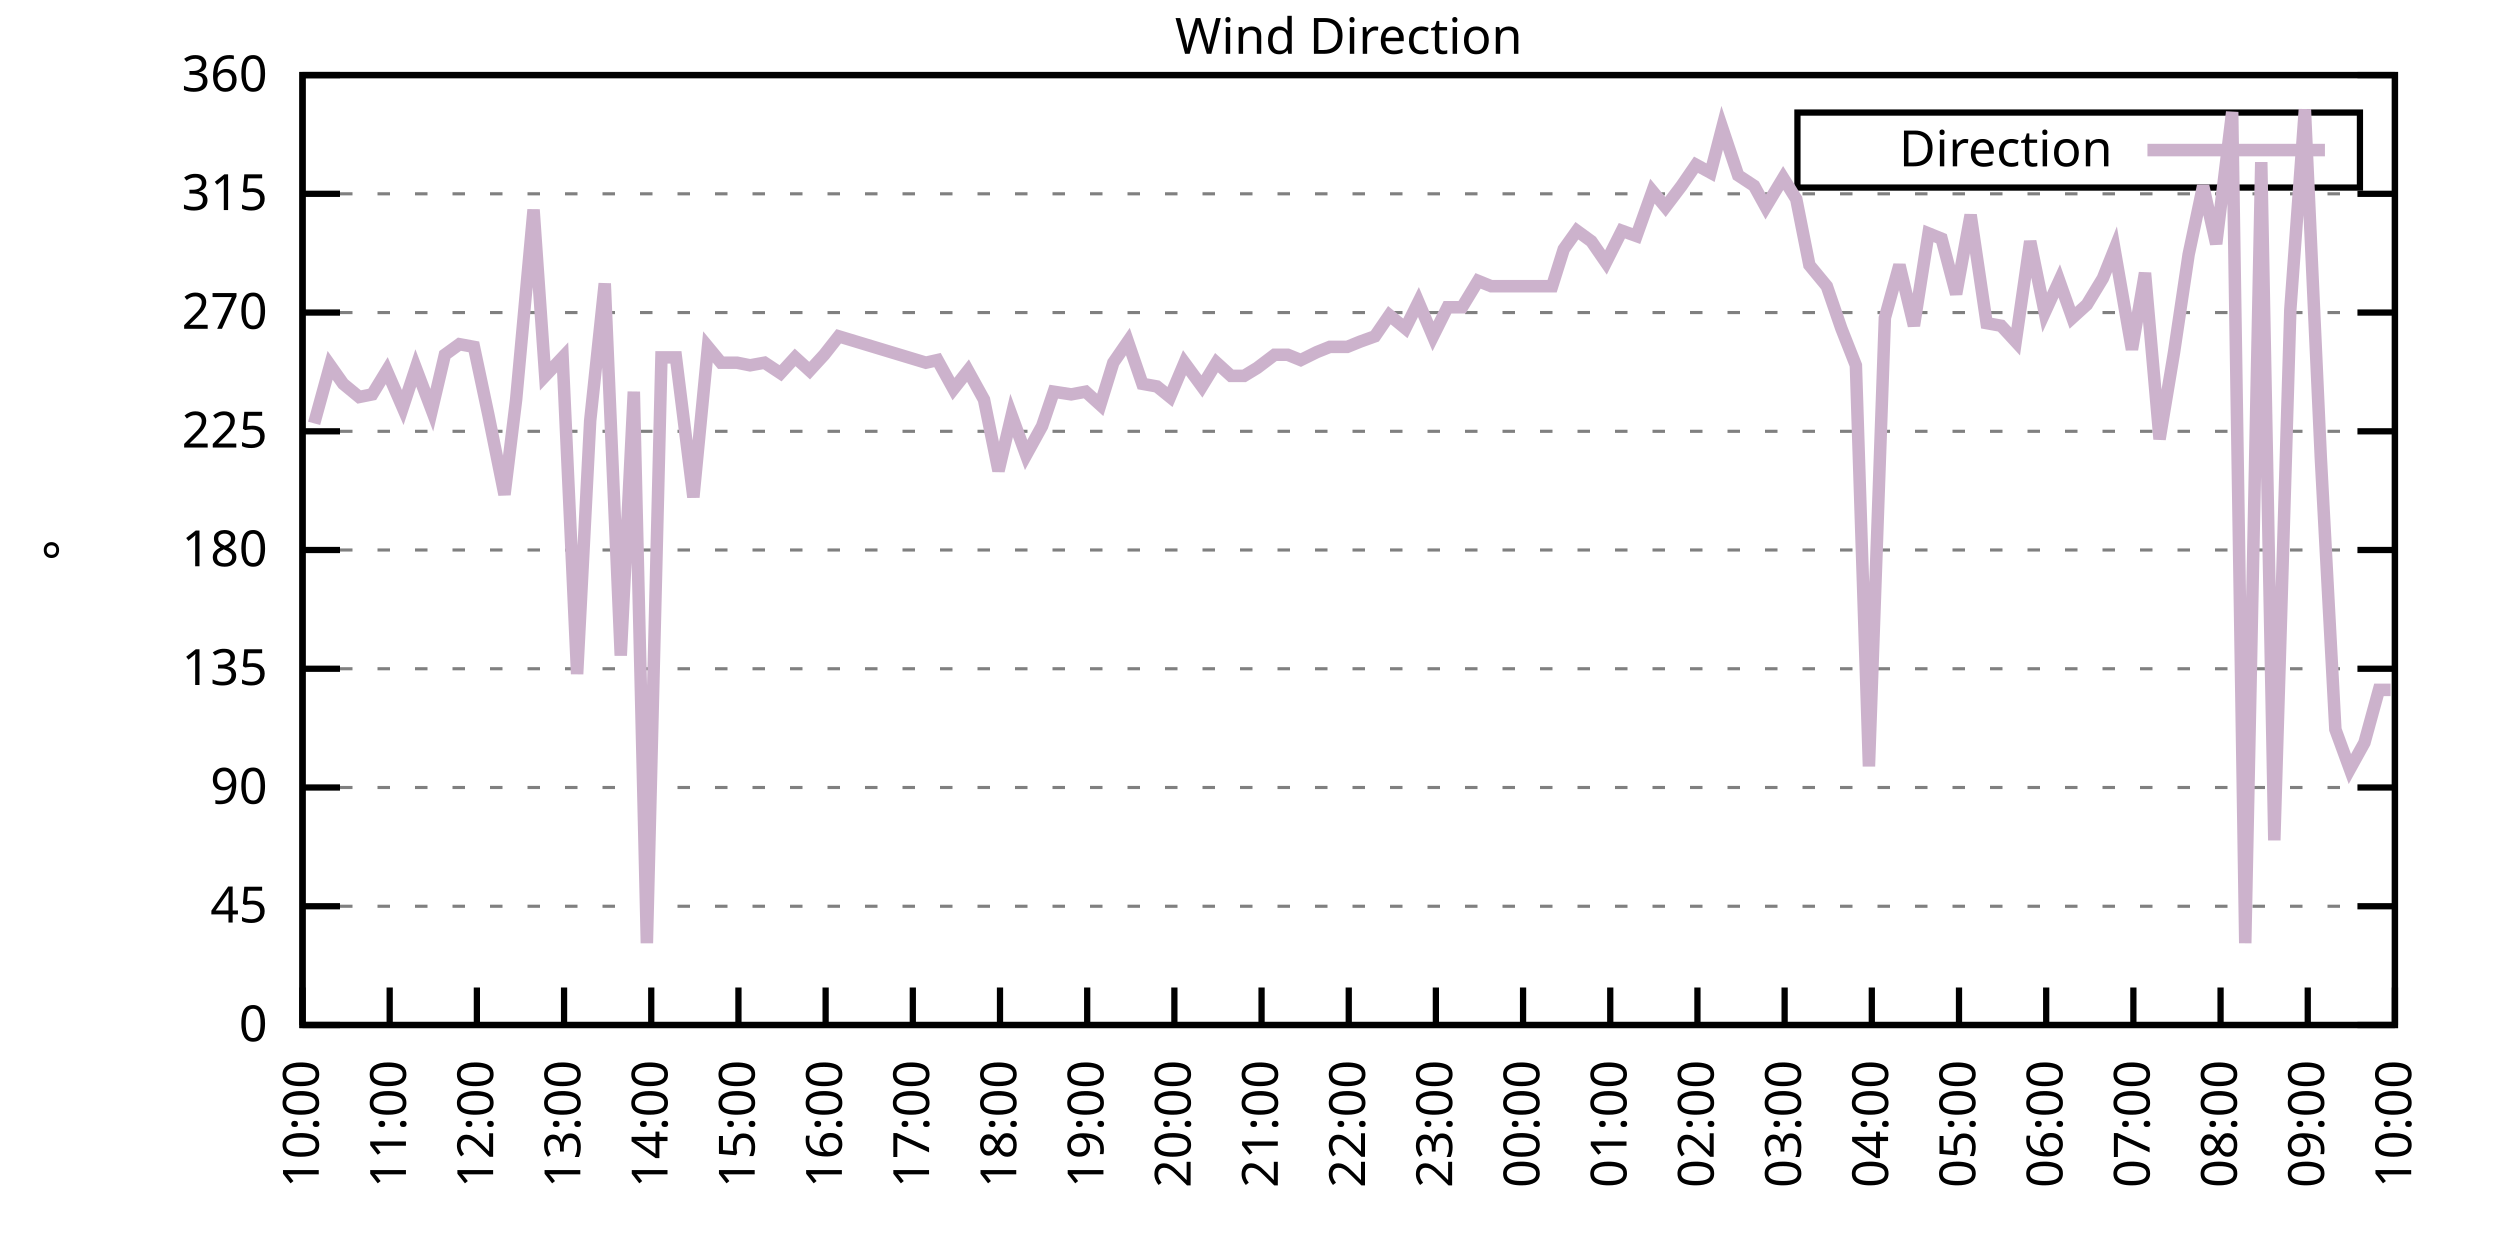
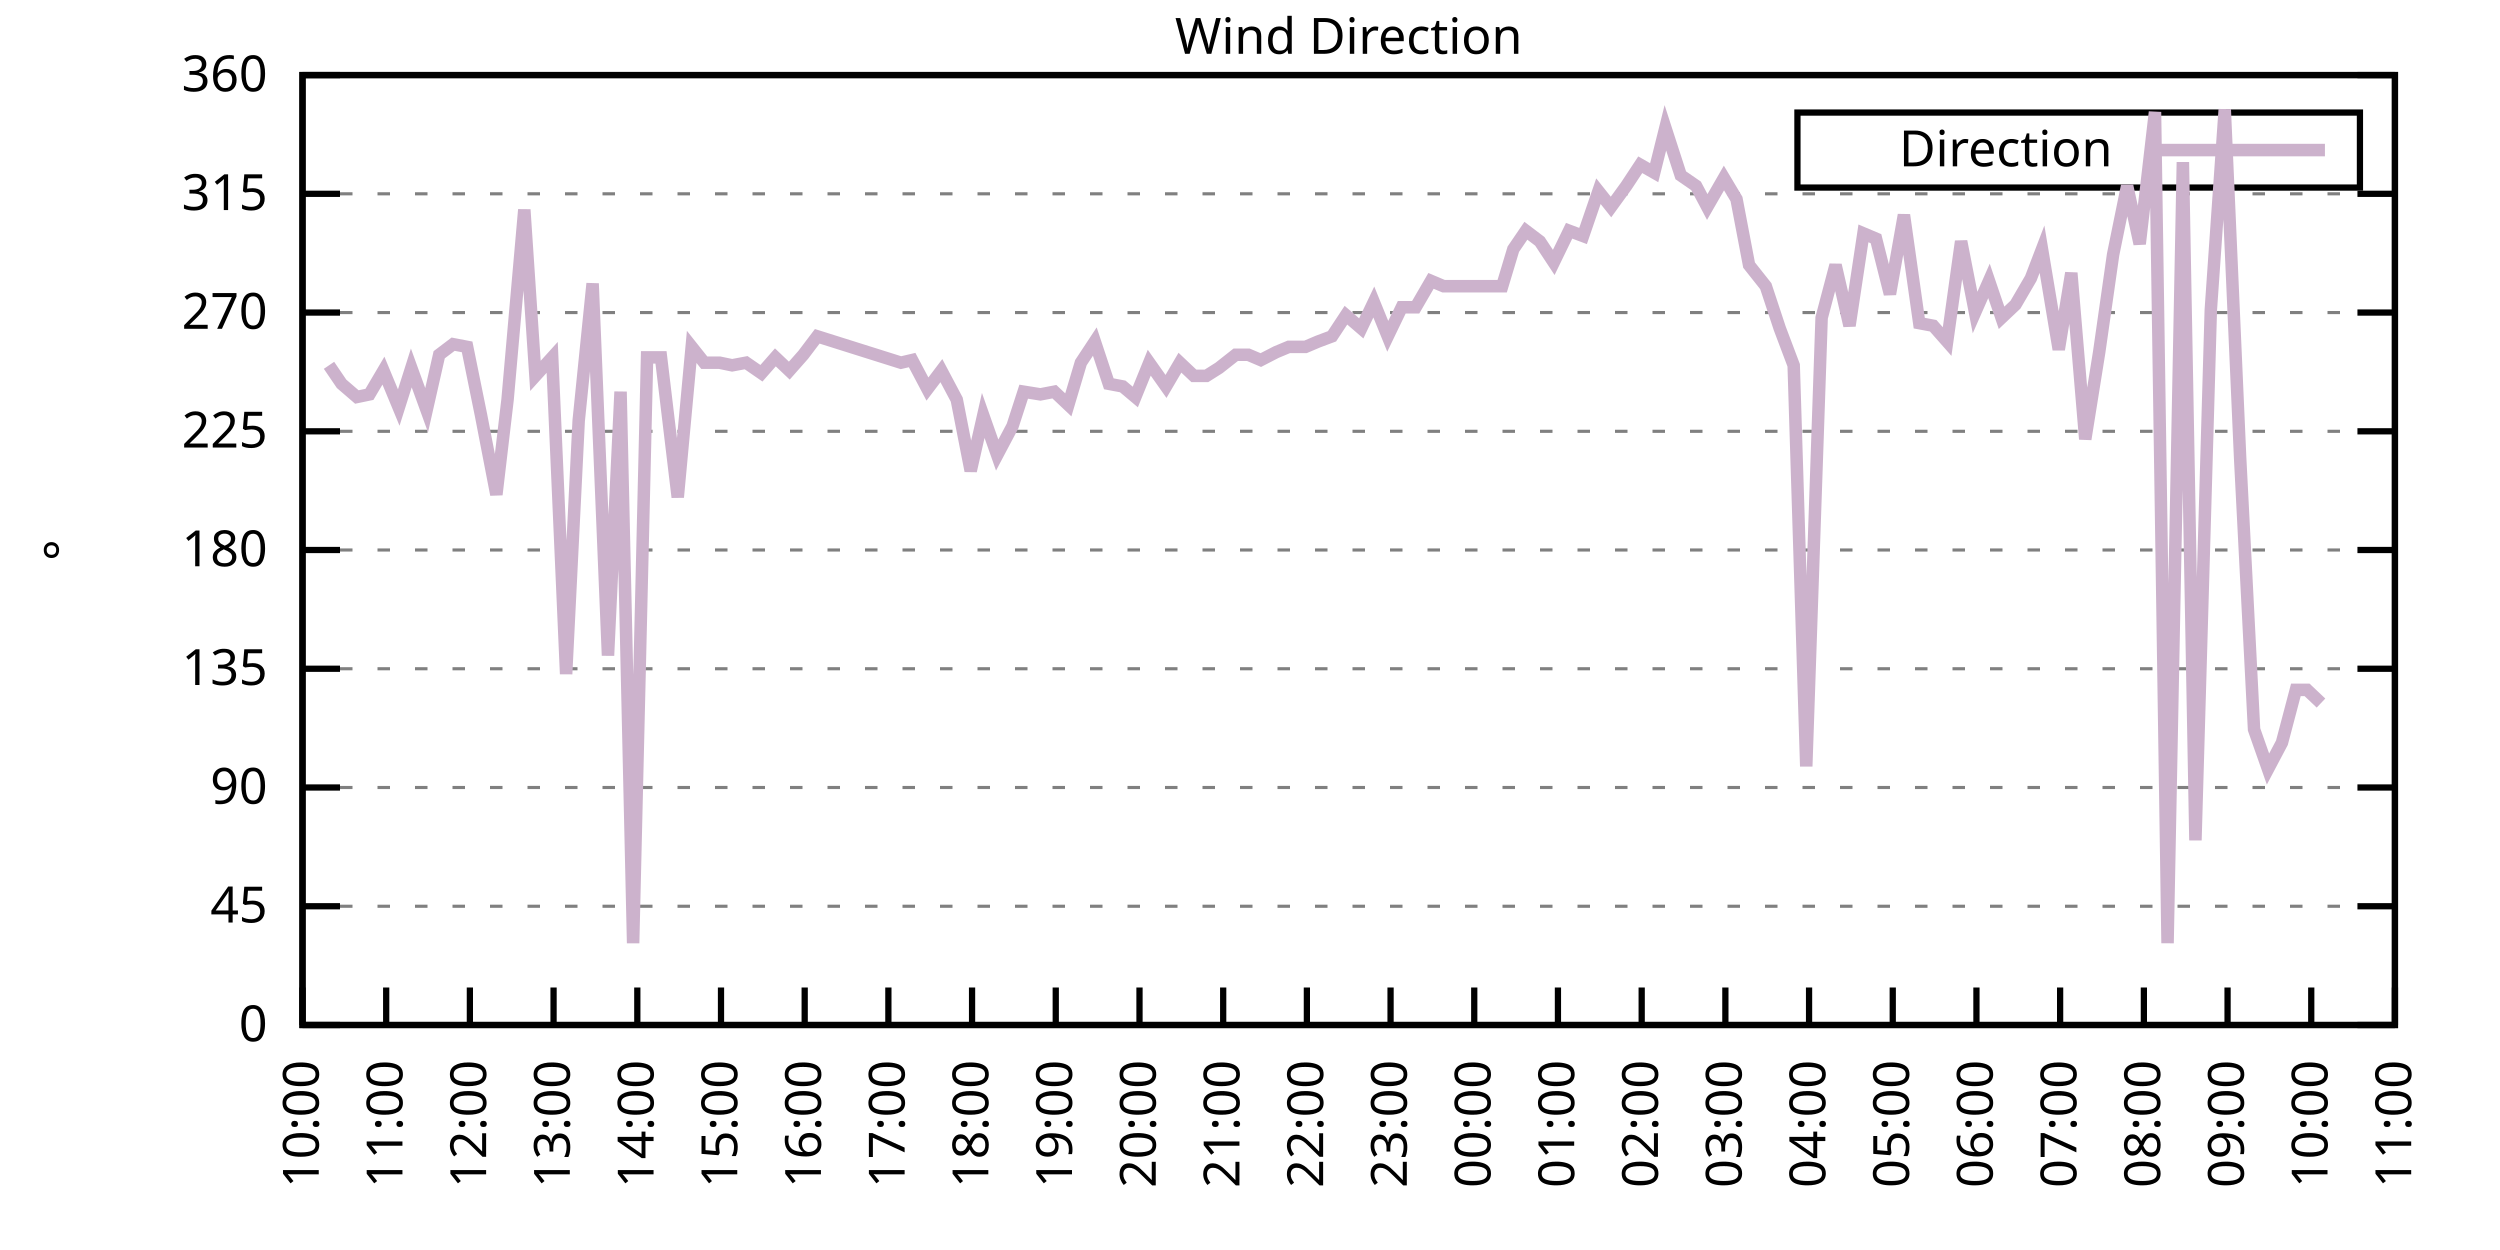
<svg xmlns="http://www.w3.org/2000/svg" xmlns:xlink="http://www.w3.org/1999/xlink" width="400" height="200" viewBox="0 0 400 200">
  <g id="gnuplot_canvas">
    <rect x="0" y="0" width="400" height="200" fill="none" />
    <defs>
      <circle id="gpDot" r="0.5" stroke-width="0.5" stroke="currentColor" />
      <path id="gpPt0" stroke-width="0.333" stroke="currentColor" d="M-1,0 h2 M0,-1 v2" />
      <path id="gpPt1" stroke-width="0.333" stroke="currentColor" d="M-1,-1 L1,1 M1,-1 L-1,1" />
      <path id="gpPt2" stroke-width="0.333" stroke="currentColor" d="M-1,0 L1,0 M0,-1 L0,1 M-1,-1 L1,1 M-1,1 L1,-1" />
      <rect id="gpPt3" stroke-width="0.333" stroke="currentColor" x="-1" y="-1" width="2" height="2" />
      <rect id="gpPt4" stroke-width="0.333" stroke="currentColor" fill="currentColor" x="-1" y="-1" width="2" height="2" />
      <circle id="gpPt5" stroke-width="0.333" stroke="currentColor" cx="0" cy="0" r="1" />
      <use xlink:href="#gpPt5" id="gpPt6" fill="currentColor" stroke="none" />
      <path id="gpPt7" stroke-width="0.333" stroke="currentColor" d="M0,-1.33 L-1.33,0.67 L1.33,0.67 z" />
      <use xlink:href="#gpPt7" id="gpPt8" fill="currentColor" stroke="none" />
      <use xlink:href="#gpPt7" id="gpPt9" stroke="currentColor" transform="rotate(180)" />
      <use xlink:href="#gpPt9" id="gpPt10" fill="currentColor" stroke="none" />
      <use xlink:href="#gpPt3" id="gpPt11" stroke="currentColor" transform="rotate(45)" />
      <use xlink:href="#gpPt11" id="gpPt12" fill="currentColor" stroke="none" />
      <path id="gpPt13" stroke-width="0.333" stroke="currentColor" d="M0,1.330 L1.265,0.411 L0.782,-1.067 L-0.782,-1.076 L-1.265,0.411 z" />
      <use xlink:href="#gpPt13" id="gpPt14" fill="currentColor" stroke="none" />
      <filter id="textbox" filterUnits="objectBoundingBox" x="0" y="0" height="1" width="1">
        <feFlood flood-color="white" flood-opacity="1" result="bgnd" />
        <feComposite in="SourceGraphic" in2="bgnd" operator="atop" />
      </filter>
      <filter id="greybox" filterUnits="objectBoundingBox" x="0" y="0" height="1" width="1">
        <feFlood flood-color="lightgrey" flood-opacity="1" result="grey" />
        <feComposite in="SourceGraphic" in2="grey" operator="atop" />
      </filter>
    </defs>
    <g fill="none" color="white" stroke="currentColor" stroke-width="1.00" stroke-linecap="butt" stroke-linejoin="miter">
</g>
    <g fill="none" color="black" stroke="currentColor" stroke-width="1.00" stroke-linecap="butt" stroke-linejoin="miter">
      <g stroke="none" shape-rendering="crispEdges">
        <polygon fill="rgb(255, 255, 255)" points="48.40,164.00 383.18,164.00 383.18,12.02 48.40,12.02 " />
      </g>
    </g>
    <g fill="none" color="black" stroke="currentColor" stroke-width="1.00" stroke-linecap="butt" stroke-linejoin="miter">
</g>
    <g fill="none" color="black" stroke="black" stroke-width="0.50" stroke-linecap="butt" stroke-linejoin="miter">
</g>
    <g fill="none" color="gray" stroke="currentColor" stroke-width="0.50" stroke-linecap="butt" stroke-linejoin="miter">
      <path stroke="gray" stroke-dasharray="2,4" class="gridline" d="M48.40,164.00 L383.19,164.00  " />
    </g>
    <g fill="none" color="gray" stroke="gray" stroke-width="1.00" stroke-linecap="butt" stroke-linejoin="miter">
</g>
    <g fill="none" color="black" stroke="currentColor" stroke-width="1.00" stroke-linecap="butt" stroke-linejoin="miter">
      <path stroke="black" d="M48.40,164.00 L54.40,164.00 M383.19,164.00 L377.19,164.00  " />
      <g transform="translate(42.80,166.60)" stroke="none" fill="black" font-family="Sans" font-size="8.00" text-anchor="end">
        <text>
          <tspan font-family="Sans"> 0</tspan>
        </text>
      </g>
    </g>
    <g fill="none" color="black" stroke="currentColor" stroke-width="1.00" stroke-linecap="butt" stroke-linejoin="miter">
</g>
    <g fill="none" color="black" stroke="black" stroke-width="0.50" stroke-linecap="butt" stroke-linejoin="miter">
</g>
    <g fill="none" color="gray" stroke="currentColor" stroke-width="0.50" stroke-linecap="butt" stroke-linejoin="miter">
      <path stroke="gray" stroke-dasharray="2,4" class="gridline" d="M48.40,145.00 L383.19,145.00  " />
    </g>
    <g fill="none" color="gray" stroke="gray" stroke-width="1.00" stroke-linecap="butt" stroke-linejoin="miter">
</g>
    <g fill="none" color="black" stroke="currentColor" stroke-width="1.00" stroke-linecap="butt" stroke-linejoin="miter">
      <path stroke="black" d="M48.40,145.00 L54.40,145.00 M383.19,145.00 L377.19,145.00  " />
      <g transform="translate(42.80,147.60)" stroke="none" fill="black" font-family="Sans" font-size="8.00" text-anchor="end">
        <text>
          <tspan font-family="Sans"> 45</tspan>
        </text>
      </g>
    </g>
    <g fill="none" color="black" stroke="currentColor" stroke-width="1.00" stroke-linecap="butt" stroke-linejoin="miter">
</g>
    <g fill="none" color="black" stroke="black" stroke-width="0.50" stroke-linecap="butt" stroke-linejoin="miter">
</g>
    <g fill="none" color="gray" stroke="currentColor" stroke-width="0.50" stroke-linecap="butt" stroke-linejoin="miter">
      <path stroke="gray" stroke-dasharray="2,4" class="gridline" d="M48.40,126.00 L383.19,126.00  " />
    </g>
    <g fill="none" color="gray" stroke="gray" stroke-width="1.00" stroke-linecap="butt" stroke-linejoin="miter">
</g>
    <g fill="none" color="black" stroke="currentColor" stroke-width="1.00" stroke-linecap="butt" stroke-linejoin="miter">
      <path stroke="black" d="M48.40,126.00 L54.40,126.00 M383.19,126.00 L377.19,126.00  " />
      <g transform="translate(42.80,128.60)" stroke="none" fill="black" font-family="Sans" font-size="8.00" text-anchor="end">
        <text>
          <tspan font-family="Sans"> 90</tspan>
        </text>
      </g>
    </g>
    <g fill="none" color="black" stroke="currentColor" stroke-width="1.00" stroke-linecap="butt" stroke-linejoin="miter">
</g>
    <g fill="none" color="black" stroke="black" stroke-width="0.50" stroke-linecap="butt" stroke-linejoin="miter">
</g>
    <g fill="none" color="gray" stroke="currentColor" stroke-width="0.50" stroke-linecap="butt" stroke-linejoin="miter">
      <path stroke="gray" stroke-dasharray="2,4" class="gridline" d="M48.40,107.00 L383.19,107.00  " />
    </g>
    <g fill="none" color="gray" stroke="gray" stroke-width="1.00" stroke-linecap="butt" stroke-linejoin="miter">
</g>
    <g fill="none" color="black" stroke="currentColor" stroke-width="1.00" stroke-linecap="butt" stroke-linejoin="miter">
      <path stroke="black" d="M48.40,107.00 L54.40,107.00 M383.19,107.00 L377.19,107.00  " />
      <g transform="translate(42.80,109.60)" stroke="none" fill="black" font-family="Sans" font-size="8.00" text-anchor="end">
        <text>
          <tspan font-family="Sans"> 135</tspan>
        </text>
      </g>
    </g>
    <g fill="none" color="black" stroke="currentColor" stroke-width="1.00" stroke-linecap="butt" stroke-linejoin="miter">
</g>
    <g fill="none" color="black" stroke="black" stroke-width="0.50" stroke-linecap="butt" stroke-linejoin="miter">
</g>
    <g fill="none" color="gray" stroke="currentColor" stroke-width="0.50" stroke-linecap="butt" stroke-linejoin="miter">
      <path stroke="gray" stroke-dasharray="2,4" class="gridline" d="M48.40,88.00 L383.19,88.00  " />
    </g>
    <g fill="none" color="gray" stroke="gray" stroke-width="1.00" stroke-linecap="butt" stroke-linejoin="miter">
</g>
    <g fill="none" color="black" stroke="currentColor" stroke-width="1.00" stroke-linecap="butt" stroke-linejoin="miter">
      <path stroke="black" d="M48.40,88.00 L54.40,88.00 M383.19,88.00 L377.19,88.00  " />
      <g transform="translate(42.80,90.60)" stroke="none" fill="black" font-family="Sans" font-size="8.00" text-anchor="end">
        <text>
          <tspan font-family="Sans"> 180</tspan>
        </text>
      </g>
    </g>
    <g fill="none" color="black" stroke="currentColor" stroke-width="1.00" stroke-linecap="butt" stroke-linejoin="miter">
</g>
    <g fill="none" color="black" stroke="black" stroke-width="0.50" stroke-linecap="butt" stroke-linejoin="miter">
</g>
    <g fill="none" color="gray" stroke="currentColor" stroke-width="0.50" stroke-linecap="butt" stroke-linejoin="miter">
      <path stroke="gray" stroke-dasharray="2,4" class="gridline" d="M48.40,69.01 L383.19,69.01  " />
    </g>
    <g fill="none" color="gray" stroke="gray" stroke-width="1.00" stroke-linecap="butt" stroke-linejoin="miter">
</g>
    <g fill="none" color="black" stroke="currentColor" stroke-width="1.00" stroke-linecap="butt" stroke-linejoin="miter">
      <path stroke="black" d="M48.40,69.01 L54.40,69.01 M383.19,69.01 L377.19,69.01  " />
      <g transform="translate(42.80,71.61)" stroke="none" fill="black" font-family="Sans" font-size="8.00" text-anchor="end">
        <text>
          <tspan font-family="Sans"> 225</tspan>
        </text>
      </g>
    </g>
    <g fill="none" color="black" stroke="currentColor" stroke-width="1.00" stroke-linecap="butt" stroke-linejoin="miter">
</g>
    <g fill="none" color="black" stroke="black" stroke-width="0.50" stroke-linecap="butt" stroke-linejoin="miter">
</g>
    <g fill="none" color="gray" stroke="currentColor" stroke-width="0.50" stroke-linecap="butt" stroke-linejoin="miter">
      <path stroke="gray" stroke-dasharray="2,4" class="gridline" d="M48.40,50.01 L383.19,50.01  " />
    </g>
    <g fill="none" color="gray" stroke="gray" stroke-width="1.00" stroke-linecap="butt" stroke-linejoin="miter">
</g>
    <g fill="none" color="black" stroke="currentColor" stroke-width="1.00" stroke-linecap="butt" stroke-linejoin="miter">
      <path stroke="black" d="M48.40,50.01 L54.40,50.01 M383.19,50.01 L377.19,50.01  " />
      <g transform="translate(42.80,52.61)" stroke="none" fill="black" font-family="Sans" font-size="8.00" text-anchor="end">
        <text>
          <tspan font-family="Sans"> 270</tspan>
        </text>
      </g>
    </g>
    <g fill="none" color="black" stroke="currentColor" stroke-width="1.00" stroke-linecap="butt" stroke-linejoin="miter">
</g>
    <g fill="none" color="black" stroke="black" stroke-width="0.50" stroke-linecap="butt" stroke-linejoin="miter">
</g>
    <g fill="none" color="gray" stroke="currentColor" stroke-width="0.50" stroke-linecap="butt" stroke-linejoin="miter">
      <path stroke="gray" stroke-dasharray="2,4" class="gridline" d="M48.40,31.01 L383.19,31.01  " />
    </g>
    <g fill="none" color="gray" stroke="gray" stroke-width="1.00" stroke-linecap="butt" stroke-linejoin="miter">
</g>
    <g fill="none" color="black" stroke="currentColor" stroke-width="1.00" stroke-linecap="butt" stroke-linejoin="miter">
      <path stroke="black" d="M48.40,31.01 L54.40,31.01 M383.19,31.01 L377.19,31.01  " />
      <g transform="translate(42.80,33.61)" stroke="none" fill="black" font-family="Sans" font-size="8.00" text-anchor="end">
        <text>
          <tspan font-family="Sans"> 315</tspan>
        </text>
      </g>
    </g>
    <g fill="none" color="black" stroke="currentColor" stroke-width="1.00" stroke-linecap="butt" stroke-linejoin="miter">
</g>
    <g fill="none" color="black" stroke="black" stroke-width="0.50" stroke-linecap="butt" stroke-linejoin="miter">
</g>
    <g fill="none" color="gray" stroke="currentColor" stroke-width="0.50" stroke-linecap="butt" stroke-linejoin="miter">
      <path stroke="gray" stroke-dasharray="2,4" class="gridline" d="M48.40,12.01 L383.19,12.01  " />
    </g>
    <g fill="none" color="gray" stroke="gray" stroke-width="1.00" stroke-linecap="butt" stroke-linejoin="miter">
</g>
    <g fill="none" color="black" stroke="currentColor" stroke-width="1.00" stroke-linecap="butt" stroke-linejoin="miter">
      <path stroke="black" d="M48.40,12.01 L54.40,12.01 M383.19,12.01 L377.19,12.01  " />
      <g transform="translate(42.80,14.61)" stroke="none" fill="black" font-family="Sans" font-size="8.00" text-anchor="end">
        <text>
          <tspan font-family="Sans"> 360</tspan>
        </text>
      </g>
    </g>
    <g fill="none" color="black" stroke="currentColor" stroke-width="1.00" stroke-linecap="butt" stroke-linejoin="miter">
      <path stroke="black" d="M48.40,164.00 L48.40,158.00  " />
      <g transform="translate(51.00,169.60) rotate(270.00)" stroke="none" fill="black" font-family="Sans" font-size="8.00" text-anchor="end">
        <text>
          <tspan font-family="Sans">10:00</tspan>
        </text>
      </g>
    </g>
    <g fill="none" color="black" stroke="currentColor" stroke-width="1.00" stroke-linecap="butt" stroke-linejoin="miter">
-       <path stroke="black" d="M62.35,164.00 L62.35,158.00  " />
-       <g transform="translate(64.95,169.60) rotate(270.00)" stroke="none" fill="black" font-family="Sans" font-size="8.00" text-anchor="end">
+       <path stroke="black" d="M61.79,164.00 L61.79,158.00  " />
+       <g transform="translate(64.39,169.60) rotate(270.00)" stroke="none" fill="black" font-family="Sans" font-size="8.00" text-anchor="end">
        <text>
          <tspan font-family="Sans">11:00</tspan>
        </text>
      </g>
    </g>
    <g fill="none" color="black" stroke="currentColor" stroke-width="1.00" stroke-linecap="butt" stroke-linejoin="miter">
-       <path stroke="black" d="M76.30,164.00 L76.30,158.00  " />
-       <g transform="translate(78.90,169.60) rotate(270.00)" stroke="none" fill="black" font-family="Sans" font-size="8.00" text-anchor="end">
+       <path stroke="black" d="M75.18,164.00 L75.18,158.00  " />
+       <g transform="translate(77.78,169.60) rotate(270.00)" stroke="none" fill="black" font-family="Sans" font-size="8.00" text-anchor="end">
        <text>
          <tspan font-family="Sans">12:00</tspan>
        </text>
      </g>
    </g>
    <g fill="none" color="black" stroke="currentColor" stroke-width="1.00" stroke-linecap="butt" stroke-linejoin="miter">
-       <path stroke="black" d="M90.25,164.00 L90.25,158.00  " />
-       <g transform="translate(92.85,169.60) rotate(270.00)" stroke="none" fill="black" font-family="Sans" font-size="8.00" text-anchor="end">
+       <path stroke="black" d="M88.57,164.00 L88.57,158.00  " />
+       <g transform="translate(91.17,169.60) rotate(270.00)" stroke="none" fill="black" font-family="Sans" font-size="8.00" text-anchor="end">
        <text>
          <tspan font-family="Sans">13:00</tspan>
        </text>
      </g>
    </g>
    <g fill="none" color="black" stroke="currentColor" stroke-width="1.00" stroke-linecap="butt" stroke-linejoin="miter">
-       <path stroke="black" d="M104.20,164.00 L104.20,158.00  " />
-       <g transform="translate(106.80,169.60) rotate(270.00)" stroke="none" fill="black" font-family="Sans" font-size="8.00" text-anchor="end">
+       <path stroke="black" d="M101.97,164.00 L101.97,158.00  " />
+       <g transform="translate(104.57,169.60) rotate(270.00)" stroke="none" fill="black" font-family="Sans" font-size="8.00" text-anchor="end">
        <text>
          <tspan font-family="Sans">14:00</tspan>
        </text>
      </g>
    </g>
    <g fill="none" color="black" stroke="currentColor" stroke-width="1.00" stroke-linecap="butt" stroke-linejoin="miter">
-       <path stroke="black" d="M118.15,164.00 L118.15,158.00  " />
-       <g transform="translate(120.75,169.60) rotate(270.00)" stroke="none" fill="black" font-family="Sans" font-size="8.00" text-anchor="end">
+       <path stroke="black" d="M115.36,164.00 L115.36,158.00  " />
+       <g transform="translate(117.96,169.60) rotate(270.00)" stroke="none" fill="black" font-family="Sans" font-size="8.00" text-anchor="end">
        <text>
          <tspan font-family="Sans">15:00</tspan>
        </text>
      </g>
    </g>
    <g fill="none" color="black" stroke="currentColor" stroke-width="1.00" stroke-linecap="butt" stroke-linejoin="miter">
-       <path stroke="black" d="M132.10,164.00 L132.10,158.00  " />
-       <g transform="translate(134.70,169.60) rotate(270.00)" stroke="none" fill="black" font-family="Sans" font-size="8.00" text-anchor="end">
+       <path stroke="black" d="M128.75,164.00 L128.75,158.00  " />
+       <g transform="translate(131.35,169.60) rotate(270.00)" stroke="none" fill="black" font-family="Sans" font-size="8.00" text-anchor="end">
        <text>
          <tspan font-family="Sans">16:00</tspan>
        </text>
      </g>
    </g>
    <g fill="none" color="black" stroke="currentColor" stroke-width="1.00" stroke-linecap="butt" stroke-linejoin="miter">
-       <path stroke="black" d="M146.05,164.00 L146.05,158.00  " />
-       <g transform="translate(148.65,169.60) rotate(270.00)" stroke="none" fill="black" font-family="Sans" font-size="8.00" text-anchor="end">
+       <path stroke="black" d="M142.14,164.00 L142.14,158.00  " />
+       <g transform="translate(144.74,169.60) rotate(270.00)" stroke="none" fill="black" font-family="Sans" font-size="8.00" text-anchor="end">
        <text>
          <tspan font-family="Sans">17:00</tspan>
        </text>
      </g>
    </g>
    <g fill="none" color="black" stroke="currentColor" stroke-width="1.00" stroke-linecap="butt" stroke-linejoin="miter">
-       <path stroke="black" d="M160.00,164.00 L160.00,158.00  " />
-       <g transform="translate(162.60,169.60) rotate(270.00)" stroke="none" fill="black" font-family="Sans" font-size="8.00" text-anchor="end">
+       <path stroke="black" d="M155.53,164.00 L155.53,158.00  " />
+       <g transform="translate(158.13,169.60) rotate(270.00)" stroke="none" fill="black" font-family="Sans" font-size="8.00" text-anchor="end">
        <text>
          <tspan font-family="Sans">18:00</tspan>
        </text>
      </g>
    </g>
    <g fill="none" color="black" stroke="currentColor" stroke-width="1.00" stroke-linecap="butt" stroke-linejoin="miter">
-       <path stroke="black" d="M173.95,164.00 L173.95,158.00  " />
-       <g transform="translate(176.55,169.60) rotate(270.00)" stroke="none" fill="black" font-family="Sans" font-size="8.00" text-anchor="end">
+       <path stroke="black" d="M168.92,164.00 L168.92,158.00  " />
+       <g transform="translate(171.52,169.60) rotate(270.00)" stroke="none" fill="black" font-family="Sans" font-size="8.00" text-anchor="end">
        <text>
          <tspan font-family="Sans">19:00</tspan>
        </text>
      </g>
    </g>
    <g fill="none" color="black" stroke="currentColor" stroke-width="1.00" stroke-linecap="butt" stroke-linejoin="miter">
-       <path stroke="black" d="M187.90,164.00 L187.90,158.00  " />
-       <g transform="translate(190.50,169.60) rotate(270.00)" stroke="none" fill="black" font-family="Sans" font-size="8.00" text-anchor="end">
+       <path stroke="black" d="M182.32,164.00 L182.32,158.00  " />
+       <g transform="translate(184.92,169.60) rotate(270.00)" stroke="none" fill="black" font-family="Sans" font-size="8.00" text-anchor="end">
        <text>
          <tspan font-family="Sans">20:00</tspan>
        </text>
      </g>
    </g>
    <g fill="none" color="black" stroke="currentColor" stroke-width="1.00" stroke-linecap="butt" stroke-linejoin="miter">
-       <path stroke="black" d="M201.85,164.00 L201.85,158.00  " />
-       <g transform="translate(204.45,169.60) rotate(270.00)" stroke="none" fill="black" font-family="Sans" font-size="8.00" text-anchor="end">
+       <path stroke="black" d="M195.71,164.00 L195.71,158.00  " />
+       <g transform="translate(198.31,169.60) rotate(270.00)" stroke="none" fill="black" font-family="Sans" font-size="8.00" text-anchor="end">
        <text>
          <tspan font-family="Sans">21:00</tspan>
        </text>
      </g>
    </g>
    <g fill="none" color="black" stroke="currentColor" stroke-width="1.00" stroke-linecap="butt" stroke-linejoin="miter">
-       <path stroke="black" d="M215.80,164.00 L215.80,158.00  " />
-       <g transform="translate(218.40,169.60) rotate(270.00)" stroke="none" fill="black" font-family="Sans" font-size="8.00" text-anchor="end">
+       <path stroke="black" d="M209.10,164.00 L209.10,158.00  " />
+       <g transform="translate(211.70,169.60) rotate(270.00)" stroke="none" fill="black" font-family="Sans" font-size="8.00" text-anchor="end">
        <text>
          <tspan font-family="Sans">22:00</tspan>
        </text>
      </g>
    </g>
    <g fill="none" color="black" stroke="currentColor" stroke-width="1.00" stroke-linecap="butt" stroke-linejoin="miter">
-       <path stroke="black" d="M229.74,164.00 L229.74,158.00  " />
-       <g transform="translate(232.34,169.60) rotate(270.00)" stroke="none" fill="black" font-family="Sans" font-size="8.00" text-anchor="end">
+       <path stroke="black" d="M222.49,164.00 L222.49,158.00  " />
+       <g transform="translate(225.09,169.60) rotate(270.00)" stroke="none" fill="black" font-family="Sans" font-size="8.00" text-anchor="end">
        <text>
          <tspan font-family="Sans">23:00</tspan>
        </text>
      </g>
    </g>
    <g fill="none" color="black" stroke="currentColor" stroke-width="1.00" stroke-linecap="butt" stroke-linejoin="miter">
-       <path stroke="black" d="M243.69,164.00 L243.69,158.00  " />
-       <g transform="translate(246.29,169.60) rotate(270.00)" stroke="none" fill="black" font-family="Sans" font-size="8.00" text-anchor="end">
+       <path stroke="black" d="M235.88,164.00 L235.88,158.00  " />
+       <g transform="translate(238.48,169.60) rotate(270.00)" stroke="none" fill="black" font-family="Sans" font-size="8.00" text-anchor="end">
        <text>
          <tspan font-family="Sans">00:00</tspan>
        </text>
      </g>
    </g>
    <g fill="none" color="black" stroke="currentColor" stroke-width="1.00" stroke-linecap="butt" stroke-linejoin="miter">
-       <path stroke="black" d="M257.64,164.00 L257.64,158.00  " />
-       <g transform="translate(260.24,169.60) rotate(270.00)" stroke="none" fill="black" font-family="Sans" font-size="8.00" text-anchor="end">
+       <path stroke="black" d="M249.27,164.00 L249.27,158.00  " />
+       <g transform="translate(251.87,169.60) rotate(270.00)" stroke="none" fill="black" font-family="Sans" font-size="8.00" text-anchor="end">
        <text>
          <tspan font-family="Sans">01:00</tspan>
        </text>
      </g>
    </g>
    <g fill="none" color="black" stroke="currentColor" stroke-width="1.00" stroke-linecap="butt" stroke-linejoin="miter">
-       <path stroke="black" d="M271.59,164.00 L271.59,158.00  " />
-       <g transform="translate(274.19,169.60) rotate(270.00)" stroke="none" fill="black" font-family="Sans" font-size="8.00" text-anchor="end">
+       <path stroke="black" d="M262.67,164.00 L262.67,158.00  " />
+       <g transform="translate(265.27,169.60) rotate(270.00)" stroke="none" fill="black" font-family="Sans" font-size="8.00" text-anchor="end">
        <text>
          <tspan font-family="Sans">02:00</tspan>
        </text>
      </g>
    </g>
    <g fill="none" color="black" stroke="currentColor" stroke-width="1.00" stroke-linecap="butt" stroke-linejoin="miter">
-       <path stroke="black" d="M285.54,164.00 L285.54,158.00  " />
-       <g transform="translate(288.14,169.60) rotate(270.00)" stroke="none" fill="black" font-family="Sans" font-size="8.00" text-anchor="end">
+       <path stroke="black" d="M276.06,164.00 L276.06,158.00  " />
+       <g transform="translate(278.66,169.60) rotate(270.00)" stroke="none" fill="black" font-family="Sans" font-size="8.00" text-anchor="end">
        <text>
          <tspan font-family="Sans">03:00</tspan>
        </text>
      </g>
    </g>
    <g fill="none" color="black" stroke="currentColor" stroke-width="1.00" stroke-linecap="butt" stroke-linejoin="miter">
-       <path stroke="black" d="M299.49,164.00 L299.49,158.00  " />
-       <g transform="translate(302.09,169.60) rotate(270.00)" stroke="none" fill="black" font-family="Sans" font-size="8.00" text-anchor="end">
+       <path stroke="black" d="M289.45,164.00 L289.45,158.00  " />
+       <g transform="translate(292.05,169.60) rotate(270.00)" stroke="none" fill="black" font-family="Sans" font-size="8.00" text-anchor="end">
        <text>
          <tspan font-family="Sans">04:00</tspan>
        </text>
      </g>
    </g>
    <g fill="none" color="black" stroke="currentColor" stroke-width="1.00" stroke-linecap="butt" stroke-linejoin="miter">
-       <path stroke="black" d="M313.44,164.00 L313.44,158.00  " />
-       <g transform="translate(316.04,169.60) rotate(270.00)" stroke="none" fill="black" font-family="Sans" font-size="8.00" text-anchor="end">
+       <path stroke="black" d="M302.84,164.00 L302.84,158.00  " />
+       <g transform="translate(305.44,169.60) rotate(270.00)" stroke="none" fill="black" font-family="Sans" font-size="8.00" text-anchor="end">
        <text>
          <tspan font-family="Sans">05:00</tspan>
        </text>
      </g>
    </g>
    <g fill="none" color="black" stroke="currentColor" stroke-width="1.00" stroke-linecap="butt" stroke-linejoin="miter">
-       <path stroke="black" d="M327.39,164.00 L327.39,158.00  " />
-       <g transform="translate(329.99,169.60) rotate(270.00)" stroke="none" fill="black" font-family="Sans" font-size="8.00" text-anchor="end">
+       <path stroke="black" d="M316.23,164.00 L316.23,158.00  " />
+       <g transform="translate(318.83,169.60) rotate(270.00)" stroke="none" fill="black" font-family="Sans" font-size="8.00" text-anchor="end">
        <text>
          <tspan font-family="Sans">06:00</tspan>
        </text>
      </g>
    </g>
    <g fill="none" color="black" stroke="currentColor" stroke-width="1.00" stroke-linecap="butt" stroke-linejoin="miter">
-       <path stroke="black" d="M341.34,164.00 L341.34,158.00  " />
-       <g transform="translate(343.94,169.60) rotate(270.00)" stroke="none" fill="black" font-family="Sans" font-size="8.00" text-anchor="end">
+       <path stroke="black" d="M329.62,164.00 L329.62,158.00  " />
+       <g transform="translate(332.22,169.60) rotate(270.00)" stroke="none" fill="black" font-family="Sans" font-size="8.00" text-anchor="end">
        <text>
          <tspan font-family="Sans">07:00</tspan>
        </text>
      </g>
    </g>
    <g fill="none" color="black" stroke="currentColor" stroke-width="1.00" stroke-linecap="butt" stroke-linejoin="miter">
-       <path stroke="black" d="M355.29,164.00 L355.29,158.00  " />
-       <g transform="translate(357.89,169.60) rotate(270.00)" stroke="none" fill="black" font-family="Sans" font-size="8.00" text-anchor="end">
+       <path stroke="black" d="M343.02,164.00 L343.02,158.00  " />
+       <g transform="translate(345.62,169.60) rotate(270.00)" stroke="none" fill="black" font-family="Sans" font-size="8.00" text-anchor="end">
        <text>
          <tspan font-family="Sans">08:00</tspan>
        </text>
      </g>
    </g>
    <g fill="none" color="black" stroke="currentColor" stroke-width="1.00" stroke-linecap="butt" stroke-linejoin="miter">
-       <path stroke="black" d="M369.24,164.00 L369.24,158.00  " />
-       <g transform="translate(371.84,169.60) rotate(270.00)" stroke="none" fill="black" font-family="Sans" font-size="8.00" text-anchor="end">
+       <path stroke="black" d="M356.41,164.00 L356.41,158.00  " />
+       <g transform="translate(359.01,169.60) rotate(270.00)" stroke="none" fill="black" font-family="Sans" font-size="8.00" text-anchor="end">
        <text>
          <tspan font-family="Sans">09:00</tspan>
+         </text>
+       </g>
+     </g>
+     <g fill="none" color="black" stroke="currentColor" stroke-width="1.00" stroke-linecap="butt" stroke-linejoin="miter">
+       <path stroke="black" d="M369.80,164.00 L369.80,158.00  " />
+       <g transform="translate(372.40,169.60) rotate(270.00)" stroke="none" fill="black" font-family="Sans" font-size="8.00" text-anchor="end">
+         <text>
+           <tspan font-family="Sans">10:00</tspan>
        </text>
      </g>
    </g>
    <g fill="none" color="black" stroke="currentColor" stroke-width="1.00" stroke-linecap="butt" stroke-linejoin="miter">
      <path stroke="black" d="M383.19,164.00 L383.19,158.00  " />
      <g transform="translate(385.79,169.60) rotate(270.00)" stroke="none" fill="black" font-family="Sans" font-size="8.00" text-anchor="end">
        <text>
-           <tspan font-family="Sans">10:00</tspan>
+           <tspan font-family="Sans">11:00</tspan>
        </text>
      </g>
    </g>
    <g fill="none" color="black" stroke="currentColor" stroke-width="1.00" stroke-linecap="butt" stroke-linejoin="miter">
</g>
    <g fill="none" color="black" stroke="currentColor" stroke-width="1.00" stroke-linecap="butt" stroke-linejoin="miter">
      <path stroke="black" d="M48.40,12.01 L48.40,164.00 L383.19,164.00 L383.19,12.01 L48.40,12.01 Z  " />
    </g>
    <g fill="none" color="black" stroke="currentColor" stroke-width="1.00" stroke-linecap="butt" stroke-linejoin="miter">
</g>
    <g fill="none" color="black" stroke="currentColor" stroke-width="1.00" stroke-linecap="butt" stroke-linejoin="miter">
      <path stroke="black" d="M287.59,30.01 L287.59,18.01 L377.59,18.01 L377.59,30.01 L287.59,30.01 Z  " />
    </g>
    <g id="Wind_direction_plot_1">
      <g fill="none" color="white" stroke="black" stroke-width="2.00" stroke-linecap="butt" stroke-linejoin="miter">
</g>
      <g fill="none" color="black" stroke="currentColor" stroke-width="2.00" stroke-linecap="butt" stroke-linejoin="miter">
        <g transform="translate(337.99,26.61)" stroke="none" fill="black" font-family="Sans" font-size="8.00" text-anchor="end">
          <text>
            <tspan font-family="Sans">Direction</tspan>
          </text>
        </g>
      </g>
      <g fill="none" color="black" stroke="currentColor" stroke-width="2.00" stroke-linecap="butt" stroke-linejoin="miter">
-         <path stroke="rgb(204, 178, 204)" d="M343.59,24.01 L371.99,24.01 M50.26,67.74 L52.82,58.45 L54.91,61.41 L57.47,63.52 L59.56,63.10 L61.88,59.30   L64.44,65.21 L66.53,58.87 L69.09,65.63 L71.18,56.76 L73.51,55.07 L75.83,55.50 L78.16,66.47 L80.72,79.14   L82.58,63.94 L85.37,33.54 L87.23,60.14 L90.02,57.18 L92.34,107.85 L94.43,67.32 L96.76,45.36 L99.32,104.89   L101.41,62.67 L103.50,150.91 L105.83,57.18 L108.15,57.18 L110.94,79.56 L113.27,55.50 L115.36,58.03 L117.92,58.03   L120.01,58.45 L122.33,58.03 L124.89,59.72 L127.22,57.18 L129.54,59.30 L131.87,56.76 L134.19,53.81 L148.14,58.03   L150.00,57.61 L152.56,62.25 L154.88,59.30 L157.44,63.94 L159.76,75.34 L161.86,66.47 L164.18,72.81 L166.74,68.16   L168.60,62.67 L171.39,63.10 L173.71,62.67 L176.04,64.78 L178.13,58.03 L180.46,54.65 L182.78,61.41 L185.11,61.83   L187.20,63.52 L189.52,58.03 L192.31,61.83 L194.64,58.03 L196.96,60.14 L199.06,60.14 L201.15,58.87 L203.94,56.76   L206.03,56.76 L208.12,57.61 L210.68,56.34 L212.77,55.50 L215.56,55.50 L217.65,54.65 L219.98,53.81 L222.30,50.43   L224.86,52.54 L226.95,48.32 L229.28,53.81 L231.60,49.16 L233.93,49.16 L236.49,44.94 L238.58,45.79 L248.34,45.79   L250.20,39.87 L252.30,36.92 L254.62,38.61 L256.95,41.99 L259.50,36.92 L261.83,37.76 L264.39,30.59 L266.48,33.12   L269.04,29.74 L271.36,26.36 L273.69,27.63 L275.55,20.45 L278.10,28.05 L280.66,29.74 L282.52,33.12 L285.31,28.48   L287.40,31.85 L289.50,42.41 L292.29,45.79 L294.61,52.54 L296.94,58.45 L299.03,122.62 L301.58,50.85 L303.91,42.41   L306.23,52.12 L308.56,37.34 L310.65,38.19 L312.98,47.05 L315.30,34.39 L317.86,51.70 L320.18,52.12 L322.51,54.65   L324.83,38.61 L327.16,50.01 L329.48,44.94 L331.58,50.85 L333.90,48.74 L336.46,44.52 L338.32,39.87 L341.11,55.92   L343.20,43.67 L345.53,70.27 L347.85,56.34 L350.18,40.72 L352.50,29.74 L354.59,39.03 L357.15,17.92 L359.24,150.91   L361.80,25.94 L363.89,134.45 L366.45,49.59 L368.78,17.50 L371.33,73.23 L373.66,116.71 L375.98,123.05 L378.31,118.83   L380.63,110.38 L382.49,110.38  " />
+         <path stroke="rgb(204, 178, 204)" d="M343.59,24.01 L371.99,24.01 M52.64,58.45 L54.65,61.41 L57.10,63.52 L59.11,63.10 L61.35,59.30 L63.80,65.21   L65.81,58.87 L68.26,65.63 L70.27,56.76 L72.50,55.07 L74.74,55.50 L76.97,66.47 L79.42,79.14 L81.21,63.94   L83.89,33.54 L85.67,60.14 L88.35,57.18 L90.58,107.85 L92.59,67.32 L94.82,45.36 L97.28,104.89 L99.29,62.67   L101.30,150.91 L103.53,57.18 L105.76,57.18 L108.44,79.56 L110.67,55.50 L112.68,58.03 L115.13,58.03 L117.14,58.45   L119.38,58.03 L121.83,59.72 L124.06,57.18 L126.29,59.30 L128.53,56.76 L130.76,53.81 L144.15,58.03 L145.94,57.61   L148.39,62.25 L150.62,59.30 L153.08,63.94 L155.31,75.34 L157.32,66.47 L159.55,72.81 L162.01,68.16 L163.79,62.67   L166.47,63.10 L168.70,62.67 L170.93,64.78 L172.94,58.03 L175.17,54.65 L177.41,61.41 L179.64,61.83 L181.65,63.52   L183.88,58.03 L186.56,61.83 L188.79,58.03 L191.02,60.14 L193.03,60.14 L195.04,58.87 L197.72,56.76 L199.73,56.76   L201.73,57.61 L204.19,56.34 L206.20,55.50 L208.88,55.50 L210.88,54.65 L213.12,53.81 L215.35,50.43 L217.80,52.54   L219.81,48.32 L222.04,53.81 L224.28,49.16 L226.51,49.16 L228.96,44.94 L230.97,45.79 L240.35,45.79 L242.13,39.87   L244.14,36.92 L246.37,38.61 L248.60,41.99 L251.06,36.92 L253.29,37.76 L255.75,30.59 L257.76,33.12 L260.21,29.74   L262.44,26.36 L264.67,27.63 L266.46,20.45 L268.92,28.05 L271.37,29.74 L273.16,33.12 L275.83,28.48 L277.84,31.85   L279.85,42.41 L282.53,45.79 L284.76,52.54 L286.99,58.45 L289.00,122.62 L291.46,50.85 L293.69,42.41 L295.92,52.12   L298.15,37.34 L300.16,38.19 L302.39,47.05 L304.63,34.39 L307.08,51.70 L309.31,52.12 L311.54,54.65 L313.78,38.61   L316.01,50.01 L318.24,44.94 L320.25,50.85 L322.48,48.74 L324.94,44.52 L326.72,39.87 L329.40,55.92 L331.41,43.67   L333.64,70.27 L335.87,56.34 L338.10,40.72 L340.34,29.74 L342.35,39.03 L344.80,17.92 L346.81,150.91 L349.26,25.94   L351.27,134.45 L353.73,49.59 L355.96,17.50 L358.42,73.23 L360.65,116.71 L362.88,123.05 L365.11,118.83 L367.34,110.38   L369.13,110.38 L371.36,112.49  " />
      </g>
    </g>
    <g fill="none" color="black" stroke="currentColor" stroke-width="2.00" stroke-linecap="butt" stroke-linejoin="miter">
</g>
    <g fill="none" color="black" stroke="black" stroke-width="1.00" stroke-linecap="butt" stroke-linejoin="miter">
</g>
    <g fill="none" color="black" stroke="currentColor" stroke-width="1.00" stroke-linecap="butt" stroke-linejoin="miter">
      <path stroke="black" d="M48.40,12.01 L48.40,164.00 L383.19,164.00 L383.19,12.01 L48.40,12.01 Z  " />
      <g transform="translate(12.80,88.01) rotate(270.00)" stroke="none" fill="black" font-family="Sans" font-size="8.00" text-anchor="middle">
        <text>
          <tspan font-family="Sans">°</tspan>
        </text>
      </g>
    </g>
    <g fill="none" color="black" stroke="currentColor" stroke-width="1.00" stroke-linecap="butt" stroke-linejoin="miter">
</g>
    <g fill="none" color="black" stroke="currentColor" stroke-width="1.00" stroke-linecap="butt" stroke-linejoin="miter">
      <g transform="translate(215.79,8.61)" stroke="none" fill="black" font-family="Sans" font-size="8.00" text-anchor="middle">
        <text>
          <tspan font-family="Sans">Wind Direction</tspan>
        </text>
      </g>
    </g>
    <g fill="none" color="black" stroke="currentColor" stroke-width="1.00" stroke-linecap="butt" stroke-linejoin="miter">
</g>
  </g>
</svg>
